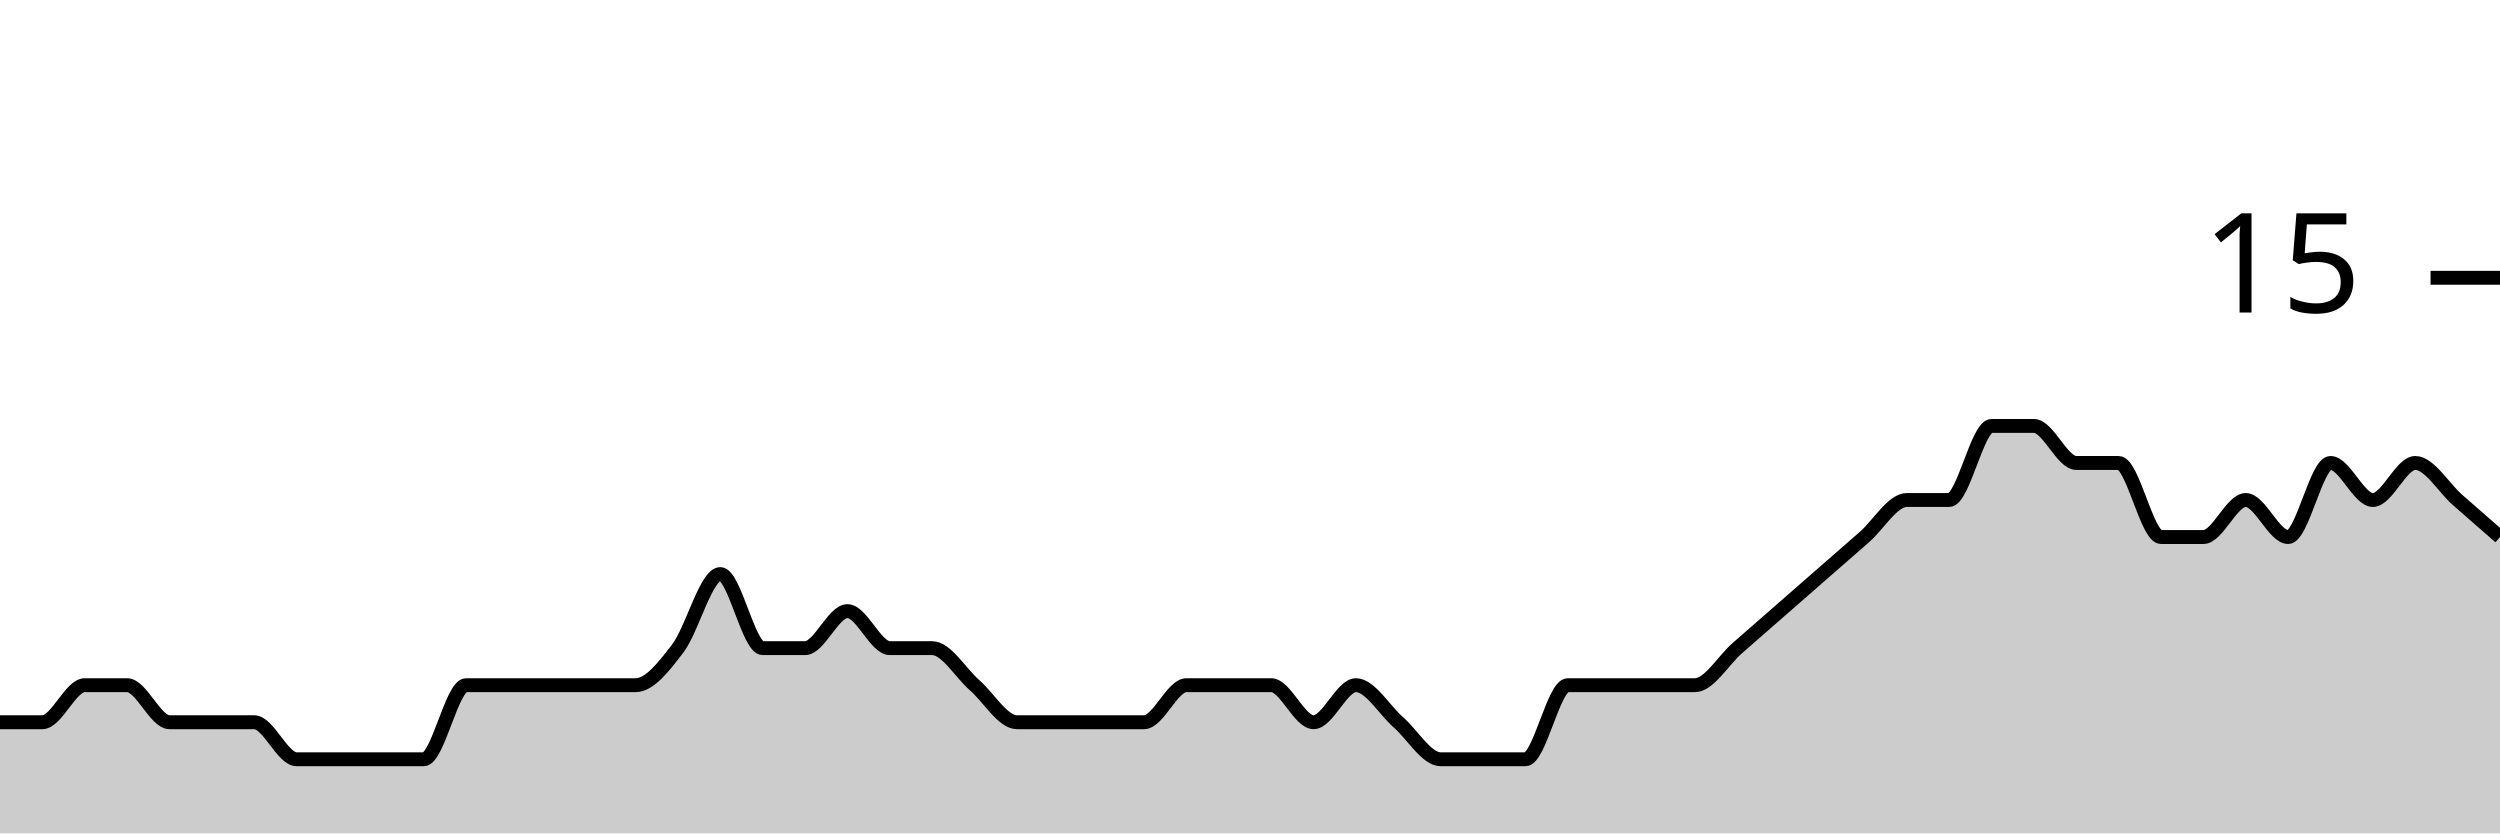
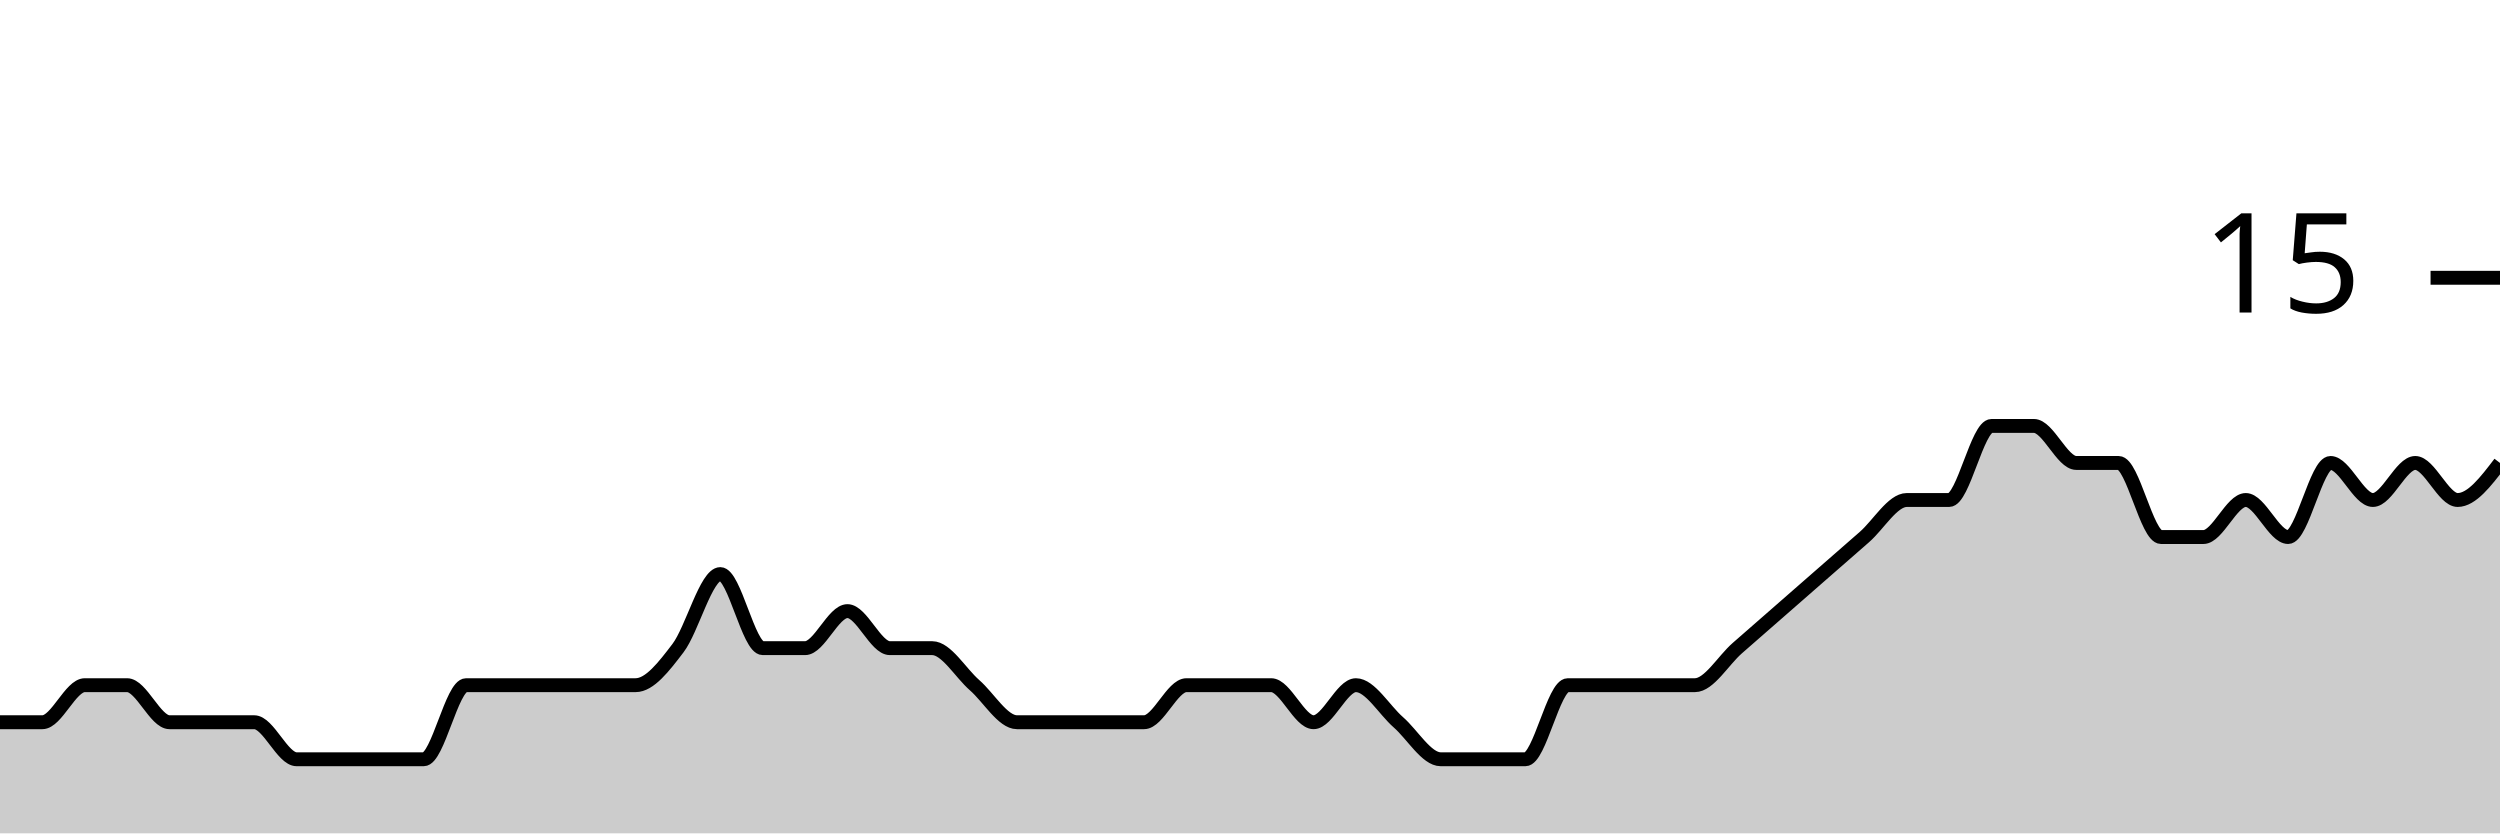
<svg xmlns="http://www.w3.org/2000/svg" viewBox="0 0 180 60">
  <g transform="translate(0,20)">
-     <path class="area" fill="rgba(0, 0, 0, 0.2)" d="M0,32C1.017,32,2.034,32,3.051,32C4.068,32,5.085,29.333,6.102,29.333C7.119,29.333,8.136,29.333,9.153,29.333C10.169,29.333,11.186,32,12.203,32C13.22,32,14.237,32,15.254,32C16.271,32,17.288,32,18.305,32C19.322,32,20.339,34.667,21.356,34.667C22.373,34.667,23.39,34.667,24.407,34.667C25.424,34.667,26.441,34.667,27.458,34.667C28.475,34.667,29.492,34.667,30.508,34.667C31.525,34.667,32.542,29.333,33.559,29.333C34.576,29.333,35.593,29.333,36.61,29.333C37.627,29.333,38.644,29.333,39.661,29.333C40.678,29.333,41.695,29.333,42.712,29.333C43.729,29.333,44.746,29.333,45.763,29.333C46.78,29.333,47.797,28,48.814,26.667C49.831,25.333,50.847,21.333,51.864,21.333C52.881,21.333,53.898,26.667,54.915,26.667C55.932,26.667,56.949,26.667,57.966,26.667C58.983,26.667,60,24,61.017,24C62.034,24,63.051,26.667,64.068,26.667C65.085,26.667,66.102,26.667,67.119,26.667C68.136,26.667,69.153,28.444,70.169,29.333C71.186,30.222,72.203,32,73.22,32C74.237,32,75.254,32,76.271,32C77.288,32,78.305,32,79.322,32C80.339,32,81.356,32,82.373,32C83.39,32,84.407,29.333,85.424,29.333C86.441,29.333,87.458,29.333,88.475,29.333C89.492,29.333,90.508,29.333,91.525,29.333C92.542,29.333,93.559,32,94.576,32C95.593,32,96.61,29.333,97.627,29.333C98.644,29.333,99.661,31.111,100.678,32C101.695,32.889,102.712,34.667,103.729,34.667C104.746,34.667,105.763,34.667,106.78,34.667C107.797,34.667,108.814,34.667,109.831,34.667C110.847,34.667,111.864,29.333,112.881,29.333C113.898,29.333,114.915,29.333,115.932,29.333C116.949,29.333,117.966,29.333,118.983,29.333C120,29.333,121.017,29.333,122.034,29.333C123.051,29.333,124.068,27.556,125.085,26.667C126.102,25.778,127.119,24.889,128.136,24C129.153,23.111,130.169,22.222,131.186,21.333C132.203,20.444,133.22,19.556,134.237,18.667C135.254,17.778,136.271,16,137.288,16C138.305,16,139.322,16,140.339,16C141.356,16,142.373,10.667,143.39,10.667C144.407,10.667,145.424,10.667,146.441,10.667C147.458,10.667,148.475,13.333,149.492,13.333C150.508,13.333,151.525,13.333,152.542,13.333C153.559,13.333,154.576,18.667,155.593,18.667C156.61,18.667,157.627,18.667,158.644,18.667C159.661,18.667,160.678,16,161.695,16C162.712,16,163.729,18.667,164.746,18.667C165.763,18.667,166.78,13.333,167.797,13.333C168.814,13.333,169.831,16,170.847,16C171.864,16,172.881,13.333,173.898,13.333C174.915,13.333,175.932,15.111,176.949,16C177.966,16.889,178.983,17.778,180,18.667L180,40C178.983,40,177.966,40,176.949,40C175.932,40,174.915,40,173.898,40C172.881,40,171.864,40,170.847,40C169.831,40,168.814,40,167.797,40C166.78,40,165.763,40,164.746,40C163.729,40,162.712,40,161.695,40C160.678,40,159.661,40,158.644,40C157.627,40,156.61,40,155.593,40C154.576,40,153.559,40,152.542,40C151.525,40,150.508,40,149.492,40C148.475,40,147.458,40,146.441,40C145.424,40,144.407,40,143.39,40C142.373,40,141.356,40,140.339,40C139.322,40,138.305,40,137.288,40C136.271,40,135.254,40,134.237,40C133.22,40,132.203,40,131.186,40C130.169,40,129.153,40,128.136,40C127.119,40,126.102,40,125.085,40C124.068,40,123.051,40,122.034,40C121.017,40,120,40,118.983,40C117.966,40,116.949,40,115.932,40C114.915,40,113.898,40,112.881,40C111.864,40,110.847,40,109.831,40C108.814,40,107.797,40,106.78,40C105.763,40,104.746,40,103.729,40C102.712,40,101.695,40,100.678,40C99.661,40,98.644,40,97.627,40C96.61,40,95.593,40,94.576,40C93.559,40,92.542,40,91.525,40C90.508,40,89.492,40,88.475,40C87.458,40,86.441,40,85.424,40C84.407,40,83.39,40,82.373,40C81.356,40,80.339,40,79.322,40C78.305,40,77.288,40,76.271,40C75.254,40,74.237,40,73.22,40C72.203,40,71.186,40,70.169,40C69.153,40,68.136,40,67.119,40C66.102,40,65.085,40,64.068,40C63.051,40,62.034,40,61.017,40C60,40,58.983,40,57.966,40C56.949,40,55.932,40,54.915,40C53.898,40,52.881,40,51.864,40C50.847,40,49.831,40,48.814,40C47.797,40,46.78,40,45.763,40C44.746,40,43.729,40,42.712,40C41.695,40,40.678,40,39.661,40C38.644,40,37.627,40,36.61,40C35.593,40,34.576,40,33.559,40C32.542,40,31.525,40,30.508,40C29.492,40,28.475,40,27.458,40C26.441,40,25.424,40,24.407,40C23.39,40,22.373,40,21.356,40C20.339,40,19.322,40,18.305,40C17.288,40,16.271,40,15.254,40C14.237,40,13.22,40,12.203,40C11.186,40,10.169,40,9.153,40C8.136,40,7.119,40,6.102,40C5.085,40,4.068,40,3.051,40C2.034,40,1.017,40,0,40Z" />
-     <path class="line" stroke="black" fill="none" d="M0,32C1.017,32,2.034,32,3.051,32C4.068,32,5.085,29.333,6.102,29.333C7.119,29.333,8.136,29.333,9.153,29.333C10.169,29.333,11.186,32,12.203,32C13.22,32,14.237,32,15.254,32C16.271,32,17.288,32,18.305,32C19.322,32,20.339,34.667,21.356,34.667C22.373,34.667,23.39,34.667,24.407,34.667C25.424,34.667,26.441,34.667,27.458,34.667C28.475,34.667,29.492,34.667,30.508,34.667C31.525,34.667,32.542,29.333,33.559,29.333C34.576,29.333,35.593,29.333,36.61,29.333C37.627,29.333,38.644,29.333,39.661,29.333C40.678,29.333,41.695,29.333,42.712,29.333C43.729,29.333,44.746,29.333,45.763,29.333C46.78,29.333,47.797,28,48.814,26.667C49.831,25.333,50.847,21.333,51.864,21.333C52.881,21.333,53.898,26.667,54.915,26.667C55.932,26.667,56.949,26.667,57.966,26.667C58.983,26.667,60,24,61.017,24C62.034,24,63.051,26.667,64.068,26.667C65.085,26.667,66.102,26.667,67.119,26.667C68.136,26.667,69.153,28.444,70.169,29.333C71.186,30.222,72.203,32,73.22,32C74.237,32,75.254,32,76.271,32C77.288,32,78.305,32,79.322,32C80.339,32,81.356,32,82.373,32C83.39,32,84.407,29.333,85.424,29.333C86.441,29.333,87.458,29.333,88.475,29.333C89.492,29.333,90.508,29.333,91.525,29.333C92.542,29.333,93.559,32,94.576,32C95.593,32,96.61,29.333,97.627,29.333C98.644,29.333,99.661,31.111,100.678,32C101.695,32.889,102.712,34.667,103.729,34.667C104.746,34.667,105.763,34.667,106.78,34.667C107.797,34.667,108.814,34.667,109.831,34.667C110.847,34.667,111.864,29.333,112.881,29.333C113.898,29.333,114.915,29.333,115.932,29.333C116.949,29.333,117.966,29.333,118.983,29.333C120,29.333,121.017,29.333,122.034,29.333C123.051,29.333,124.068,27.556,125.085,26.667C126.102,25.778,127.119,24.889,128.136,24C129.153,23.111,130.169,22.222,131.186,21.333C132.203,20.444,133.22,19.556,134.237,18.667C135.254,17.778,136.271,16,137.288,16C138.305,16,139.322,16,140.339,16C141.356,16,142.373,10.667,143.39,10.667C144.407,10.667,145.424,10.667,146.441,10.667C147.458,10.667,148.475,13.333,149.492,13.333C150.508,13.333,151.525,13.333,152.542,13.333C153.559,13.333,154.576,18.667,155.593,18.667C156.61,18.667,157.627,18.667,158.644,18.667C159.661,18.667,160.678,16,161.695,16C162.712,16,163.729,18.667,164.746,18.667C165.763,18.667,166.78,13.333,167.797,13.333C168.814,13.333,169.831,16,170.847,16C171.864,16,172.881,13.333,173.898,13.333C174.915,13.333,175.932,15.111,176.949,16C177.966,16.889,178.983,17.778,180,18.667" />
+     <path class="area" fill="rgba(0, 0, 0, 0.2)" d="M0,32C1.017,32,2.034,32,3.051,32C4.068,32,5.085,29.333,6.102,29.333C7.119,29.333,8.136,29.333,9.153,29.333C10.169,29.333,11.186,32,12.203,32C13.22,32,14.237,32,15.254,32C16.271,32,17.288,32,18.305,32C19.322,32,20.339,34.667,21.356,34.667C22.373,34.667,23.39,34.667,24.407,34.667C25.424,34.667,26.441,34.667,27.458,34.667C28.475,34.667,29.492,34.667,30.508,34.667C31.525,34.667,32.542,29.333,33.559,29.333C34.576,29.333,35.593,29.333,36.61,29.333C37.627,29.333,38.644,29.333,39.661,29.333C40.678,29.333,41.695,29.333,42.712,29.333C43.729,29.333,44.746,29.333,45.763,29.333C46.78,29.333,47.797,28,48.814,26.667C49.831,25.333,50.847,21.333,51.864,21.333C52.881,21.333,53.898,26.667,54.915,26.667C55.932,26.667,56.949,26.667,57.966,26.667C58.983,26.667,60,24,61.017,24C62.034,24,63.051,26.667,64.068,26.667C65.085,26.667,66.102,26.667,67.119,26.667C68.136,26.667,69.153,28.444,70.169,29.333C71.186,30.222,72.203,32,73.22,32C74.237,32,75.254,32,76.271,32C77.288,32,78.305,32,79.322,32C80.339,32,81.356,32,82.373,32C83.39,32,84.407,29.333,85.424,29.333C86.441,29.333,87.458,29.333,88.475,29.333C89.492,29.333,90.508,29.333,91.525,29.333C92.542,29.333,93.559,32,94.576,32C95.593,32,96.61,29.333,97.627,29.333C98.644,29.333,99.661,31.111,100.678,32C101.695,32.889,102.712,34.667,103.729,34.667C104.746,34.667,105.763,34.667,106.78,34.667C107.797,34.667,108.814,34.667,109.831,34.667C110.847,34.667,111.864,29.333,112.881,29.333C113.898,29.333,114.915,29.333,115.932,29.333C116.949,29.333,117.966,29.333,118.983,29.333C120,29.333,121.017,29.333,122.034,29.333C123.051,29.333,124.068,27.556,125.085,26.667C126.102,25.778,127.119,24.889,128.136,24C129.153,23.111,130.169,22.222,131.186,21.333C132.203,20.444,133.22,19.556,134.237,18.667C135.254,17.778,136.271,16,137.288,16C138.305,16,139.322,16,140.339,16C141.356,16,142.373,10.667,143.39,10.667C144.407,10.667,145.424,10.667,146.441,10.667C147.458,10.667,148.475,13.333,149.492,13.333C150.508,13.333,151.525,13.333,152.542,13.333C153.559,13.333,154.576,18.667,155.593,18.667C156.61,18.667,157.627,18.667,158.644,18.667C159.661,18.667,160.678,16,161.695,16C162.712,16,163.729,18.667,164.746,18.667C165.763,18.667,166.78,13.333,167.797,13.333C168.814,13.333,169.831,16,170.847,16C171.864,16,172.881,13.333,173.898,13.333C174.915,13.333,175.932,16,176.949,16C177.966,16,178.983,14.667,180,13.333L180,40C178.983,40,177.966,40,176.949,40C175.932,40,174.915,40,173.898,40C172.881,40,171.864,40,170.847,40C169.831,40,168.814,40,167.797,40C166.78,40,165.763,40,164.746,40C163.729,40,162.712,40,161.695,40C160.678,40,159.661,40,158.644,40C157.627,40,156.61,40,155.593,40C154.576,40,153.559,40,152.542,40C151.525,40,150.508,40,149.492,40C148.475,40,147.458,40,146.441,40C145.424,40,144.407,40,143.39,40C142.373,40,141.356,40,140.339,40C139.322,40,138.305,40,137.288,40C136.271,40,135.254,40,134.237,40C133.22,40,132.203,40,131.186,40C130.169,40,129.153,40,128.136,40C127.119,40,126.102,40,125.085,40C124.068,40,123.051,40,122.034,40C121.017,40,120,40,118.983,40C117.966,40,116.949,40,115.932,40C114.915,40,113.898,40,112.881,40C111.864,40,110.847,40,109.831,40C108.814,40,107.797,40,106.78,40C105.763,40,104.746,40,103.729,40C102.712,40,101.695,40,100.678,40C99.661,40,98.644,40,97.627,40C96.61,40,95.593,40,94.576,40C93.559,40,92.542,40,91.525,40C90.508,40,89.492,40,88.475,40C87.458,40,86.441,40,85.424,40C84.407,40,83.39,40,82.373,40C81.356,40,80.339,40,79.322,40C78.305,40,77.288,40,76.271,40C75.254,40,74.237,40,73.22,40C72.203,40,71.186,40,70.169,40C69.153,40,68.136,40,67.119,40C66.102,40,65.085,40,64.068,40C63.051,40,62.034,40,61.017,40C60,40,58.983,40,57.966,40C56.949,40,55.932,40,54.915,40C53.898,40,52.881,40,51.864,40C50.847,40,49.831,40,48.814,40C47.797,40,46.78,40,45.763,40C44.746,40,43.729,40,42.712,40C41.695,40,40.678,40,39.661,40C38.644,40,37.627,40,36.61,40C35.593,40,34.576,40,33.559,40C32.542,40,31.525,40,30.508,40C29.492,40,28.475,40,27.458,40C26.441,40,25.424,40,24.407,40C23.39,40,22.373,40,21.356,40C20.339,40,19.322,40,18.305,40C17.288,40,16.271,40,15.254,40C14.237,40,13.22,40,12.203,40C11.186,40,10.169,40,9.153,40C8.136,40,7.119,40,6.102,40C5.085,40,4.068,40,3.051,40C2.034,40,1.017,40,0,40Z" />
+     <path class="line" stroke="black" fill="none" d="M0,32C1.017,32,2.034,32,3.051,32C4.068,32,5.085,29.333,6.102,29.333C7.119,29.333,8.136,29.333,9.153,29.333C10.169,29.333,11.186,32,12.203,32C13.22,32,14.237,32,15.254,32C16.271,32,17.288,32,18.305,32C19.322,32,20.339,34.667,21.356,34.667C22.373,34.667,23.39,34.667,24.407,34.667C25.424,34.667,26.441,34.667,27.458,34.667C28.475,34.667,29.492,34.667,30.508,34.667C31.525,34.667,32.542,29.333,33.559,29.333C34.576,29.333,35.593,29.333,36.61,29.333C37.627,29.333,38.644,29.333,39.661,29.333C40.678,29.333,41.695,29.333,42.712,29.333C43.729,29.333,44.746,29.333,45.763,29.333C46.78,29.333,47.797,28,48.814,26.667C49.831,25.333,50.847,21.333,51.864,21.333C52.881,21.333,53.898,26.667,54.915,26.667C55.932,26.667,56.949,26.667,57.966,26.667C58.983,26.667,60,24,61.017,24C62.034,24,63.051,26.667,64.068,26.667C65.085,26.667,66.102,26.667,67.119,26.667C68.136,26.667,69.153,28.444,70.169,29.333C71.186,30.222,72.203,32,73.22,32C74.237,32,75.254,32,76.271,32C77.288,32,78.305,32,79.322,32C80.339,32,81.356,32,82.373,32C83.39,32,84.407,29.333,85.424,29.333C86.441,29.333,87.458,29.333,88.475,29.333C89.492,29.333,90.508,29.333,91.525,29.333C92.542,29.333,93.559,32,94.576,32C95.593,32,96.61,29.333,97.627,29.333C98.644,29.333,99.661,31.111,100.678,32C101.695,32.889,102.712,34.667,103.729,34.667C104.746,34.667,105.763,34.667,106.78,34.667C107.797,34.667,108.814,34.667,109.831,34.667C110.847,34.667,111.864,29.333,112.881,29.333C113.898,29.333,114.915,29.333,115.932,29.333C116.949,29.333,117.966,29.333,118.983,29.333C120,29.333,121.017,29.333,122.034,29.333C123.051,29.333,124.068,27.556,125.085,26.667C126.102,25.778,127.119,24.889,128.136,24C129.153,23.111,130.169,22.222,131.186,21.333C132.203,20.444,133.22,19.556,134.237,18.667C135.254,17.778,136.271,16,137.288,16C138.305,16,139.322,16,140.339,16C141.356,16,142.373,10.667,143.39,10.667C144.407,10.667,145.424,10.667,146.441,10.667C147.458,10.667,148.475,13.333,149.492,13.333C150.508,13.333,151.525,13.333,152.542,13.333C153.559,13.333,154.576,18.667,155.593,18.667C156.61,18.667,157.627,18.667,158.644,18.667C159.661,18.667,160.678,16,161.695,16C162.712,16,163.729,18.667,164.746,18.667C165.763,18.667,166.78,13.333,167.797,13.333C168.814,13.333,169.831,16,170.847,16C171.864,16,172.881,13.333,173.898,13.333C174.915,13.333,175.932,16,176.949,16C177.966,16,178.983,14.667,180,13.333" />
    <path class="axis-ceiling" stroke-width="1" stroke="black" fill="none" d="M175,0L180,0" />
    <text class="axis-ceiling-label" font-family="sans-serif" text-anchor="end" font-size="10px" x="170" y="2.5">15</text>
  </g>
</svg>
